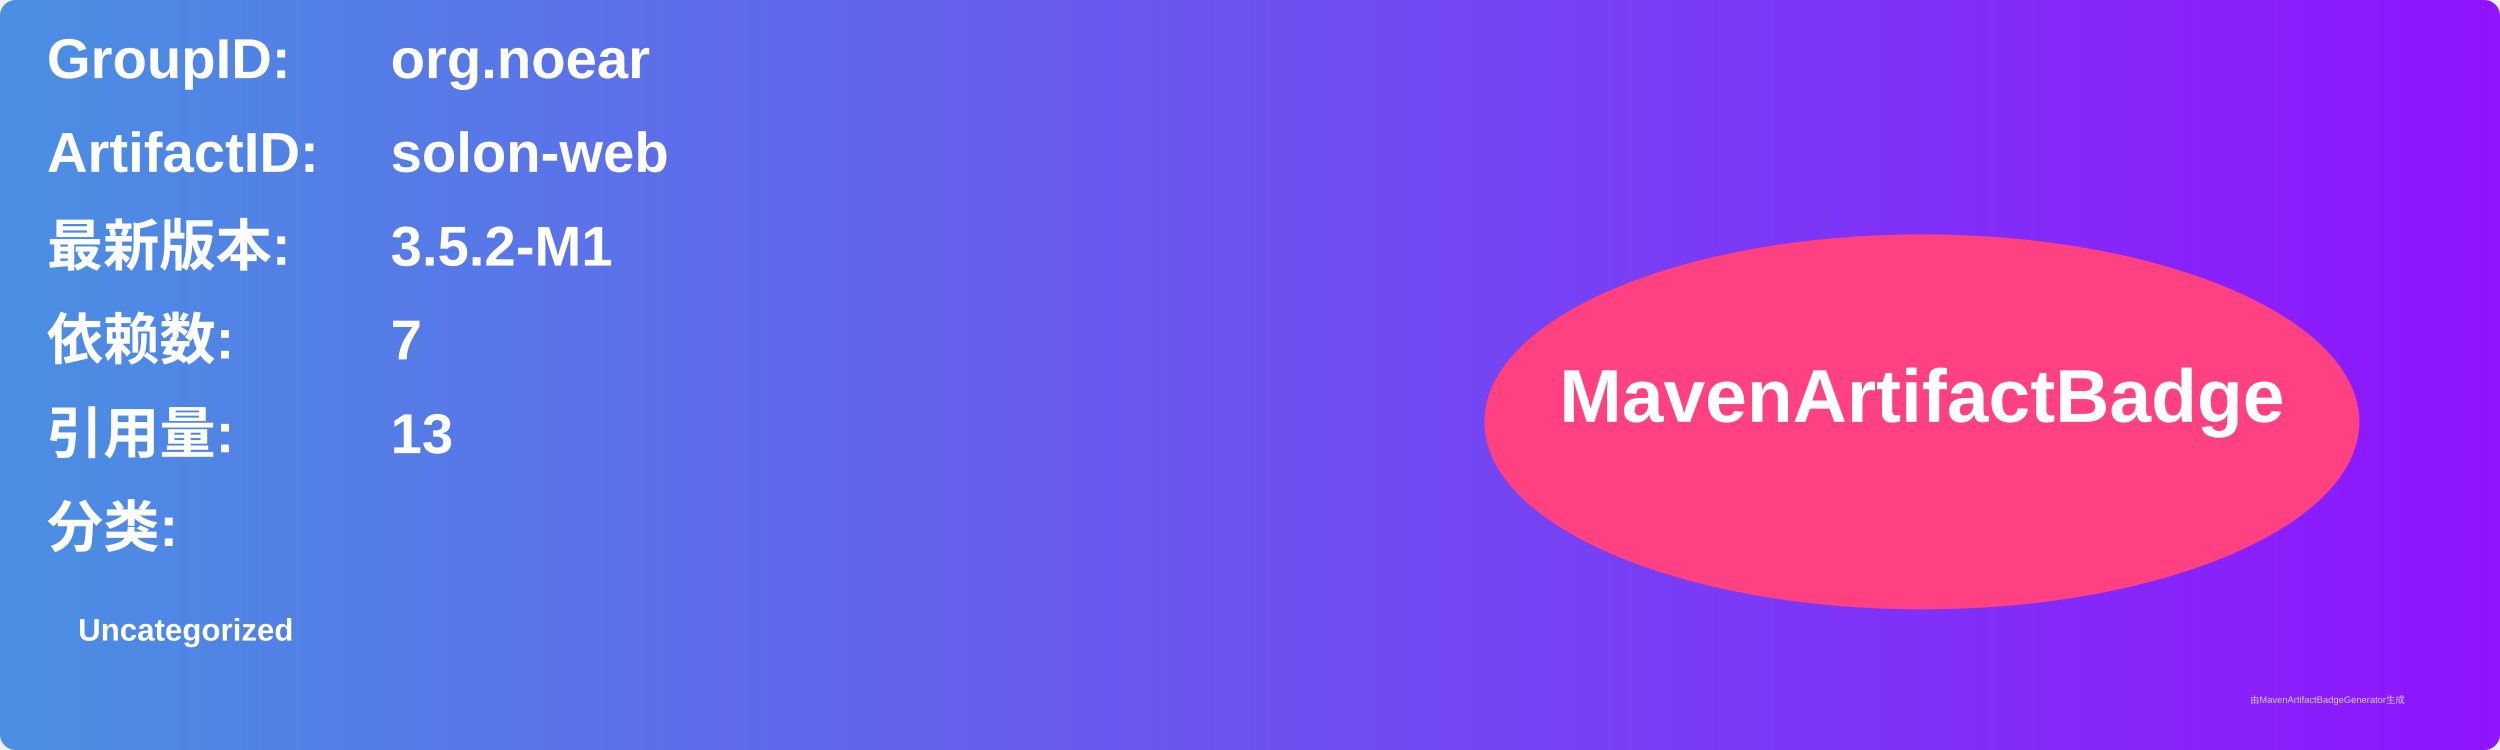
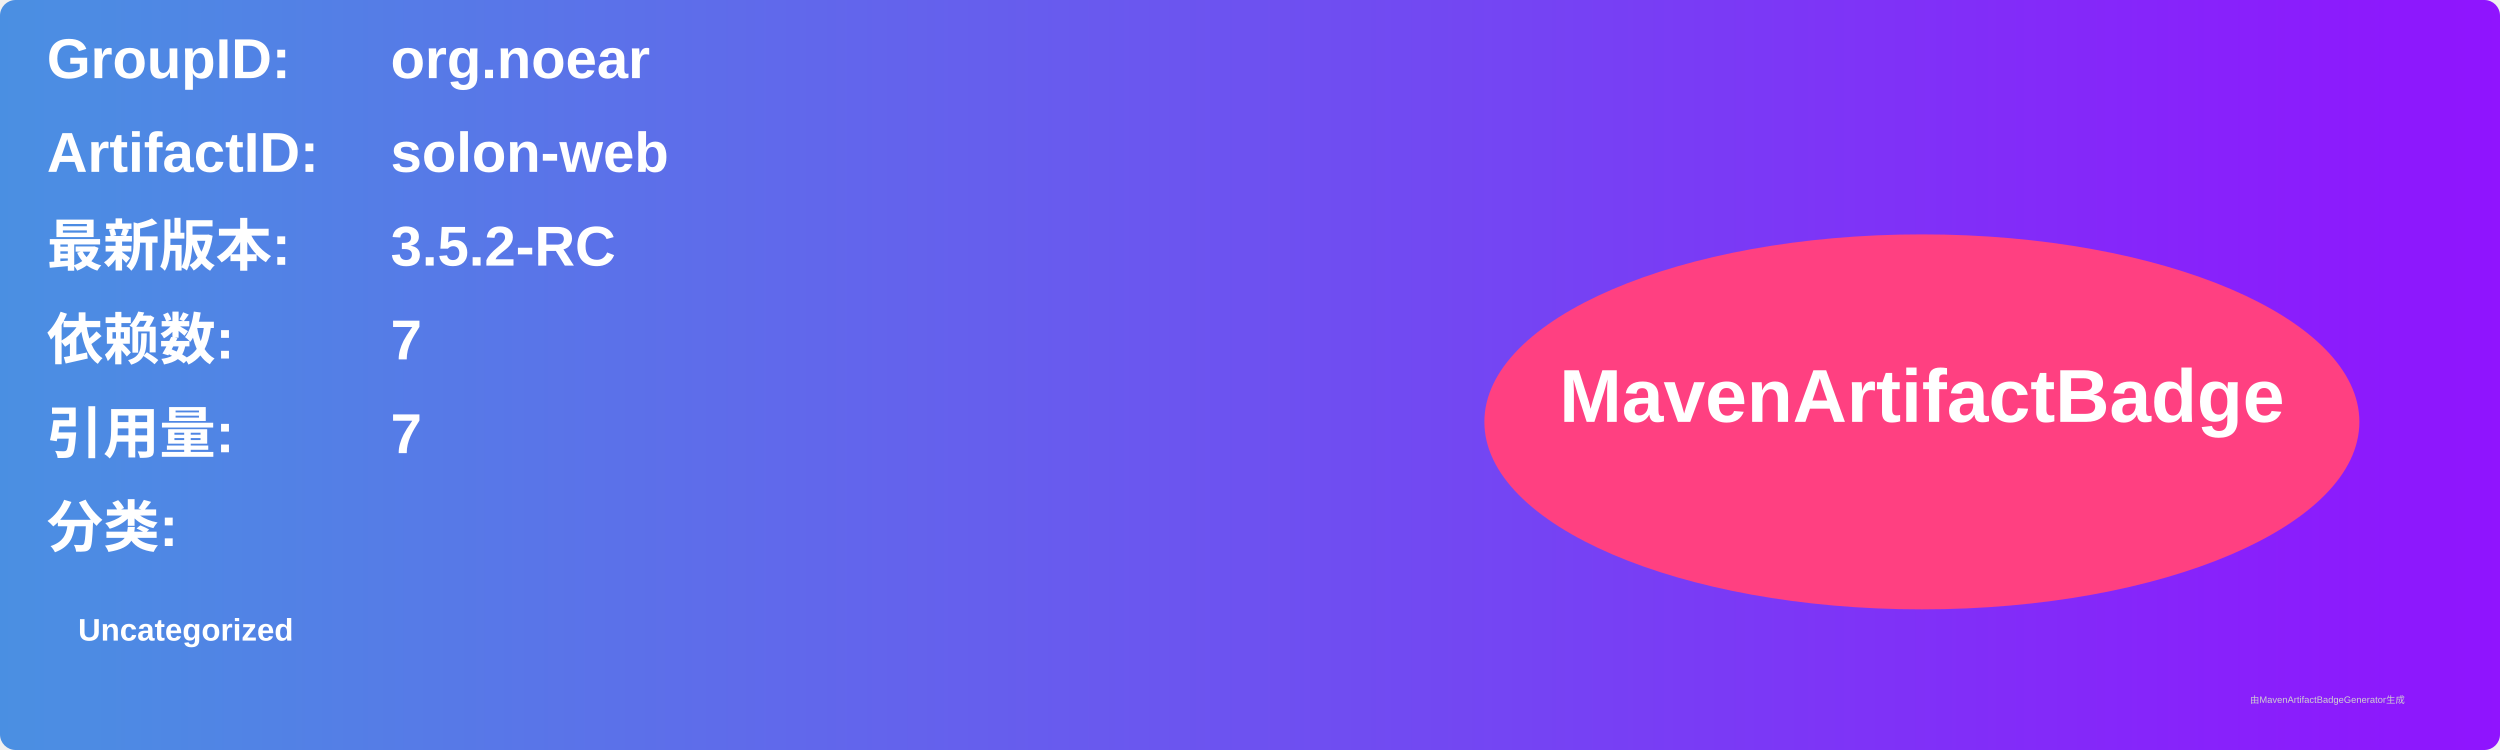
<svg xmlns="http://www.w3.org/2000/svg" width="800" height="240" viewBox="0 0 800 240">
  <linearGradient id="grad" x1="0%" y1="0%" x2="100%" y2="0%">
    <stop offset="0%" stop-color="#4a90e2" />
    <stop offset="100%" stop-color="#9013fe" />
  </linearGradient>
  <rect width="100%" height="100%" rx="5" ry="5" fill="url(#grad)" />
  <g transform="translate(15, 15)">
    <text x="0" y="10" font-family="Arial" font-size="18" fill="white" font-weight="bold" width="260">GroupID:</text>
    <text x="110" y="10" font-family="Arial" font-size="18" fill="white" font-weight="bold" width="460">org.noear</text>
    <text x="0" y="40" font-family="Arial" font-size="18" fill="white" font-weight="bold" width="260">ArtifactID:</text>
    <text x="110" y="40" font-family="Arial" font-size="18" fill="white" font-weight="bold" width="460">solon-web</text>
    <text x="0" y="70" font-family="Arial" font-size="18" fill="white" font-weight="bold">最新版本:</text>
    <text x="110" y="70" font-family="Arial" font-size="18" fill="white" font-weight="bold">
-       <tspan font-weight="bold">3.5.2-M1</tspan>
+       <tspan font-weight="bold">3.5.2-RC</tspan>
    </text>
    <text x="0" y="100" font-family="Arial" font-size="18" fill="white" font-weight="bold">依赖数: </text>
    <text x="110" y="100" font-family="Arial" font-size="18" fill="white">
      <tspan font-weight="bold">7</tspan>
    </text>
    <text x="0" y="130" font-family="Arial" font-size="18" fill="white" font-weight="bold">引用量: </text>
    <text x="110" y="130" font-family="Arial" font-size="18" fill="white">
-       <tspan font-weight="bold">13</tspan>
+       <tspan font-weight="bold">7</tspan>
    </text>
    <text x="0" y="160" font-family="Arial" font-size="18" fill="white" font-weight="bold">分类:</text>
    <text x="10" y="190" font-family="Arial" font-size="10" fill="white">
      <tspan font-weight="bold">Uncategorized</tspan>
    </text>
    <ellipse cx="600" cy="120" rx="140" ry="60" fill="#ff4081" />
    <text x="600" y="120" text-anchor="middle" font-family="Arial" font-size="24" fill="white" font-weight="bold">MavenArtifactBadge</text>
  </g>
  <text x="720" y="225" font-family="Arial" font-size="3" fill="#d0d0d0">由MavenArtifactBadgeGenerator生成</text>
</svg>
